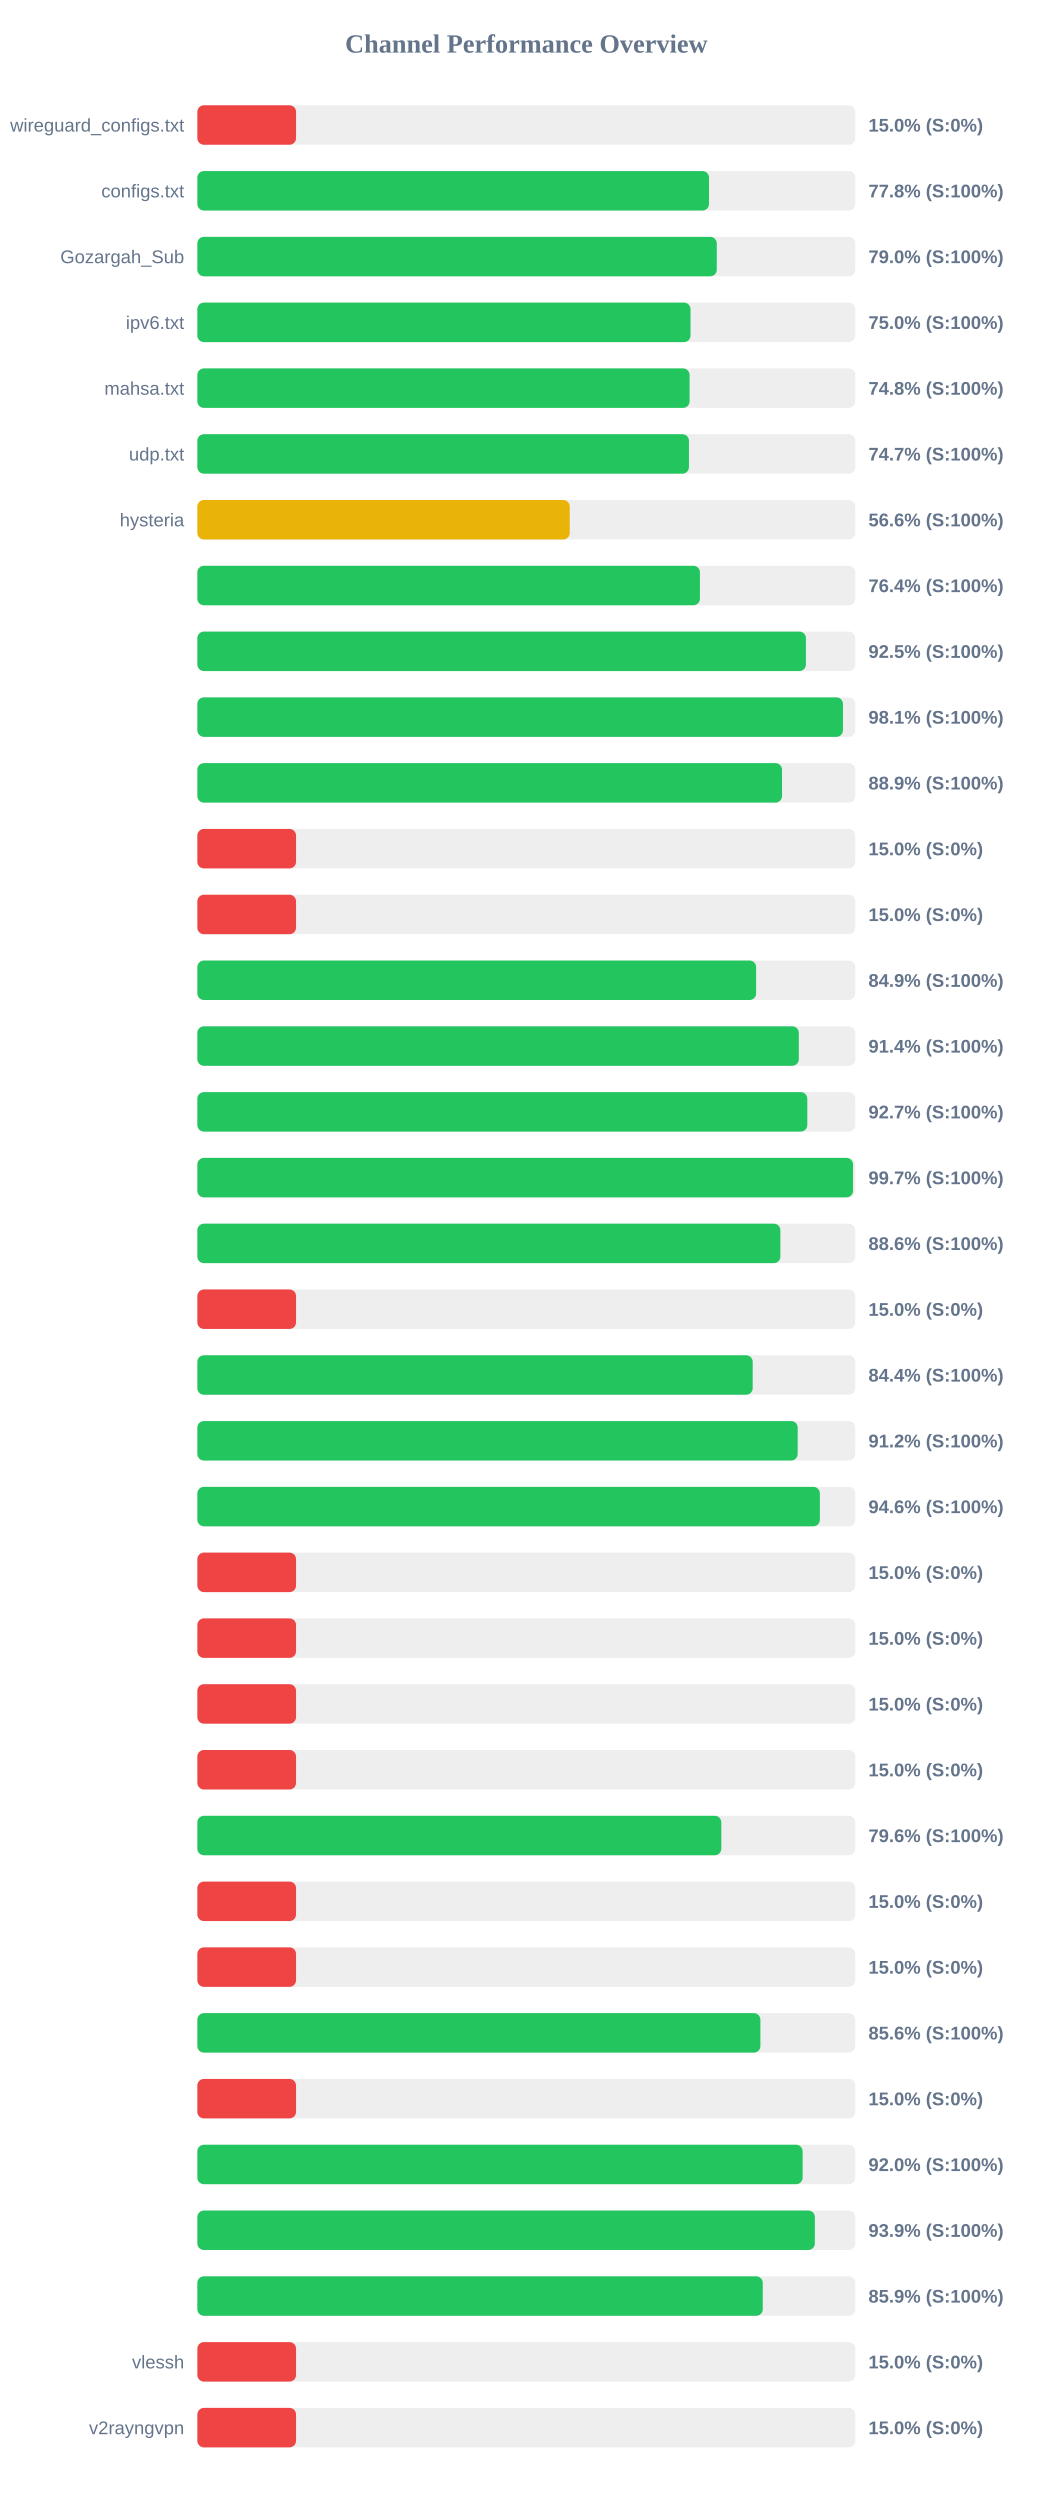
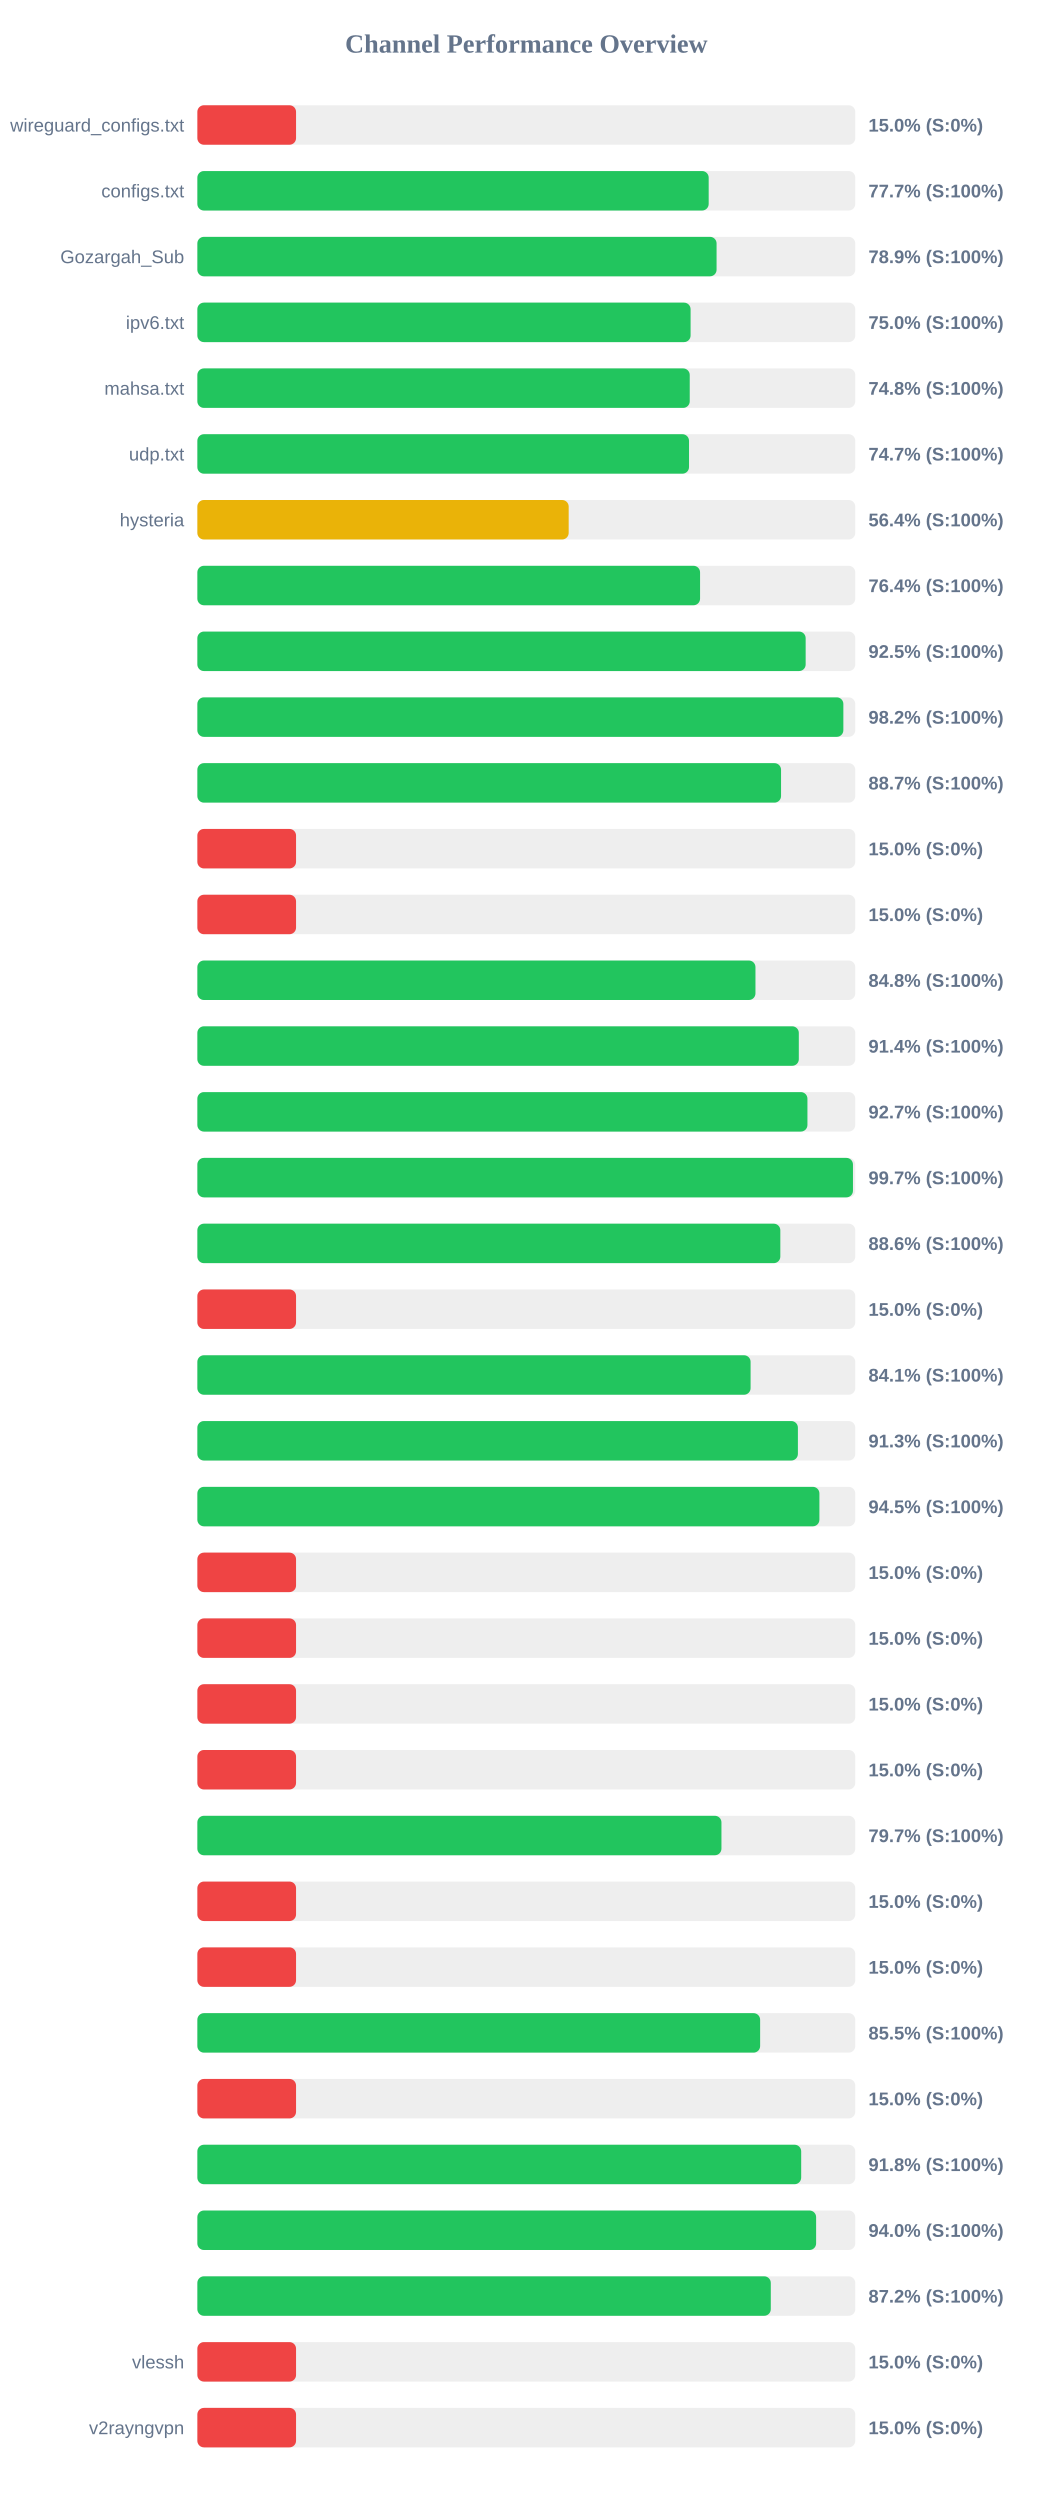
<svg xmlns="http://www.w3.org/2000/svg" width="800" height="1900" version="1.1">
  <style>
        .row { font: 14px Arial; fill: #64748b; }
        .score { font: bold 14px Arial; fill: #64748b; }
    </style>
  <text x="400" y="40" text-anchor="middle" font-size="20px" font-weight="bold" fill="#64748b">Channel Performance Overview</text>
  <rect x="150" y="80" width="500" height="30" fill="#eee" rx="5" />
  <rect x="150" y="80" width="75.0" height="30" fill="#ef4444" rx="5" />
  <text x="140" y="100" text-anchor="end" class="row">wireguard_configs.txt</text>
  <text x="660" y="100" text-anchor="start" class="score">15.0% (S:0%)</text>
  <rect x="150" y="130" width="500" height="30" fill="#eee" rx="5" />
-   <rect x="150" y="130" width="388.85" height="30" fill="#22c55e" rx="5" />
+   <rect x="150" y="130" width="388.6" height="30" fill="#22c55e" rx="5" />
  <text x="140" y="150" text-anchor="end" class="row">configs.txt</text>
-   <text x="660" y="150" text-anchor="start" class="score">77.8% (S:100%)</text>
+   <text x="660" y="150" text-anchor="start" class="score">77.7% (S:100%)</text>
  <rect x="150" y="180" width="500" height="30" fill="#eee" rx="5" />
-   <rect x="150" y="180" width="394.75" height="30" fill="#22c55e" rx="5" />
+   <rect x="150" y="180" width="394.6" height="30" fill="#22c55e" rx="5" />
  <text x="140" y="200" text-anchor="end" class="row">Gozargah_Sub</text>
-   <text x="660" y="200" text-anchor="start" class="score">79.0% (S:100%)</text>
+   <text x="660" y="200" text-anchor="start" class="score">78.9% (S:100%)</text>
  <rect x="150" y="230" width="500" height="30" fill="#eee" rx="5" />
-   <rect x="150" y="230" width="374.8" height="30" fill="#22c55e" rx="5" />
+   <rect x="150" y="230" width="374.85" height="30" fill="#22c55e" rx="5" />
  <text x="140" y="250" text-anchor="end" class="row">ipv6.txt</text>
  <text x="660" y="250" text-anchor="start" class="score">75.0% (S:100%)</text>
  <rect x="150" y="280" width="500" height="30" fill="#eee" rx="5" />
-   <rect x="150" y="280" width="374.1" height="30" fill="#22c55e" rx="5" />
+   <rect x="150" y="280" width="374.2" height="30" fill="#22c55e" rx="5" />
  <text x="140" y="300" text-anchor="end" class="row">mahsa.txt</text>
  <text x="660" y="300" text-anchor="start" class="score">74.8% (S:100%)</text>
  <rect x="150" y="330" width="500" height="30" fill="#eee" rx="5" />
-   <rect x="150" y="330" width="373.6" height="30" fill="#22c55e" rx="5" />
+   <rect x="150" y="330" width="373.65" height="30" fill="#22c55e" rx="5" />
  <text x="140" y="350" text-anchor="end" class="row">udp.txt</text>
  <text x="660" y="350" text-anchor="start" class="score">74.7% (S:100%)</text>
  <rect x="150" y="380" width="500" height="30" fill="#eee" rx="5" />
-   <rect x="150" y="380" width="283.0" height="30" fill="#eab308" rx="5" />
+   <rect x="150" y="380" width="282.2" height="30" fill="#eab308" rx="5" />
  <text x="140" y="400" text-anchor="end" class="row">hysteria</text>
-   <text x="660" y="400" text-anchor="start" class="score">56.6% (S:100%)</text>
+   <text x="660" y="400" text-anchor="start" class="score">56.4% (S:100%)</text>
  <rect x="150" y="430" width="500" height="30" fill="#eee" rx="5" />
-   <rect x="150" y="430" width="381.95" height="30" fill="#22c55e" rx="5" />
+   <rect x="150" y="430" width="382.05" height="30" fill="#22c55e" rx="5" />
  <text x="140" y="450" text-anchor="end" class="row" />
  <text x="660" y="450" text-anchor="start" class="score">76.4% (S:100%)</text>
  <rect x="150" y="480" width="500" height="30" fill="#eee" rx="5" />
-   <rect x="150" y="480" width="462.5" height="30" fill="#22c55e" rx="5" />
+   <rect x="150" y="480" width="462.3" height="30" fill="#22c55e" rx="5" />
  <text x="140" y="500" text-anchor="end" class="row" />
  <text x="660" y="500" text-anchor="start" class="score">92.5% (S:100%)</text>
  <rect x="150" y="530" width="500" height="30" fill="#eee" rx="5" />
-   <rect x="150" y="530" width="490.65" height="30" fill="#22c55e" rx="5" />
+   <rect x="150" y="530" width="490.95" height="30" fill="#22c55e" rx="5" />
  <text x="140" y="550" text-anchor="end" class="row" />
-   <text x="660" y="550" text-anchor="start" class="score">98.1% (S:100%)</text>
+   <text x="660" y="550" text-anchor="start" class="score">98.2% (S:100%)</text>
  <rect x="150" y="580" width="500" height="30" fill="#eee" rx="5" />
-   <rect x="150" y="580" width="444.35" height="30" fill="#22c55e" rx="5" />
+   <rect x="150" y="580" width="443.6" height="30" fill="#22c55e" rx="5" />
  <text x="140" y="600" text-anchor="end" class="row" />
-   <text x="660" y="600" text-anchor="start" class="score">88.9% (S:100%)</text>
+   <text x="660" y="600" text-anchor="start" class="score">88.7% (S:100%)</text>
  <rect x="150" y="630" width="500" height="30" fill="#eee" rx="5" />
  <rect x="150" y="630" width="75.0" height="30" fill="#ef4444" rx="5" />
  <text x="140" y="650" text-anchor="end" class="row" />
  <text x="660" y="650" text-anchor="start" class="score">15.0% (S:0%)</text>
  <rect x="150" y="680" width="500" height="30" fill="#eee" rx="5" />
  <rect x="150" y="680" width="75.0" height="30" fill="#ef4444" rx="5" />
  <text x="140" y="700" text-anchor="end" class="row" />
  <text x="660" y="700" text-anchor="start" class="score">15.0% (S:0%)</text>
  <rect x="150" y="730" width="500" height="30" fill="#eee" rx="5" />
-   <rect x="150" y="730" width="424.65" height="30" fill="#22c55e" rx="5" />
+   <rect x="150" y="730" width="424.15" height="30" fill="#22c55e" rx="5" />
  <text x="140" y="750" text-anchor="end" class="row" />
-   <text x="660" y="750" text-anchor="start" class="score">84.9% (S:100%)</text>
+   <text x="660" y="750" text-anchor="start" class="score">84.8% (S:100%)</text>
  <rect x="150" y="780" width="500" height="30" fill="#eee" rx="5" />
  <rect x="150" y="780" width="457.1" height="30" fill="#22c55e" rx="5" />
  <text x="140" y="800" text-anchor="end" class="row" />
  <text x="660" y="800" text-anchor="start" class="score">91.4% (S:100%)</text>
  <rect x="150" y="830" width="500" height="30" fill="#eee" rx="5" />
-   <rect x="150" y="830" width="463.55" height="30" fill="#22c55e" rx="5" />
+   <rect x="150" y="830" width="463.65" height="30" fill="#22c55e" rx="5" />
  <text x="140" y="850" text-anchor="end" class="row" />
  <text x="660" y="850" text-anchor="start" class="score">92.7% (S:100%)</text>
  <rect x="150" y="880" width="500" height="30" fill="#eee" rx="5" />
-   <rect x="150" y="880" width="498.3" height="30" fill="#22c55e" rx="5" />
+   <rect x="150" y="880" width="498.25" height="30" fill="#22c55e" rx="5" />
  <text x="140" y="900" text-anchor="end" class="row" />
  <text x="660" y="900" text-anchor="start" class="score">99.7% (S:100%)</text>
  <rect x="150" y="930" width="500" height="30" fill="#eee" rx="5" />
-   <rect x="150" y="930" width="443.1" height="30" fill="#22c55e" rx="5" />
+   <rect x="150" y="930" width="443.05" height="30" fill="#22c55e" rx="5" />
  <text x="140" y="950" text-anchor="end" class="row" />
  <text x="660" y="950" text-anchor="start" class="score">88.6% (S:100%)</text>
  <rect x="150" y="980" width="500" height="30" fill="#eee" rx="5" />
  <rect x="150" y="980" width="75.0" height="30" fill="#ef4444" rx="5" />
  <text x="140" y="1000" text-anchor="end" class="row" />
  <text x="660" y="1000" text-anchor="start" class="score">15.0% (S:0%)</text>
  <rect x="150" y="1030" width="500" height="30" fill="#eee" rx="5" />
-   <rect x="150" y="1030" width="422.05" height="30" fill="#22c55e" rx="5" />
+   <rect x="150" y="1030" width="420.45" height="30" fill="#22c55e" rx="5" />
  <text x="140" y="1050" text-anchor="end" class="row" />
-   <text x="660" y="1050" text-anchor="start" class="score">84.4% (S:100%)</text>
+   <text x="660" y="1050" text-anchor="start" class="score">84.1% (S:100%)</text>
  <rect x="150" y="1080" width="500" height="30" fill="#eee" rx="5" />
-   <rect x="150" y="1080" width="456.25" height="30" fill="#22c55e" rx="5" />
+   <rect x="150" y="1080" width="456.4" height="30" fill="#22c55e" rx="5" />
  <text x="140" y="1100" text-anchor="end" class="row" />
-   <text x="660" y="1100" text-anchor="start" class="score">91.2% (S:100%)</text>
+   <text x="660" y="1100" text-anchor="start" class="score">91.3% (S:100%)</text>
  <rect x="150" y="1130" width="500" height="30" fill="#eee" rx="5" />
-   <rect x="150" y="1130" width="473.1" height="30" fill="#22c55e" rx="5" />
+   <rect x="150" y="1130" width="472.75" height="30" fill="#22c55e" rx="5" />
  <text x="140" y="1150" text-anchor="end" class="row" />
-   <text x="660" y="1150" text-anchor="start" class="score">94.6% (S:100%)</text>
+   <text x="660" y="1150" text-anchor="start" class="score">94.5% (S:100%)</text>
  <rect x="150" y="1180" width="500" height="30" fill="#eee" rx="5" />
  <rect x="150" y="1180" width="75.0" height="30" fill="#ef4444" rx="5" />
  <text x="140" y="1200" text-anchor="end" class="row" />
  <text x="660" y="1200" text-anchor="start" class="score">15.0% (S:0%)</text>
  <rect x="150" y="1230" width="500" height="30" fill="#eee" rx="5" />
  <rect x="150" y="1230" width="75.0" height="30" fill="#ef4444" rx="5" />
  <text x="140" y="1250" text-anchor="end" class="row" />
  <text x="660" y="1250" text-anchor="start" class="score">15.0% (S:0%)</text>
  <rect x="150" y="1280" width="500" height="30" fill="#eee" rx="5" />
  <rect x="150" y="1280" width="75.0" height="30" fill="#ef4444" rx="5" />
  <text x="140" y="1300" text-anchor="end" class="row" />
  <text x="660" y="1300" text-anchor="start" class="score">15.0% (S:0%)</text>
  <rect x="150" y="1330" width="500" height="30" fill="#eee" rx="5" />
  <rect x="150" y="1330" width="75.0" height="30" fill="#ef4444" rx="5" />
  <text x="140" y="1350" text-anchor="end" class="row" />
  <text x="660" y="1350" text-anchor="start" class="score">15.0% (S:0%)</text>
  <rect x="150" y="1380" width="500" height="30" fill="#eee" rx="5" />
-   <rect x="150" y="1380" width="398.2" height="30" fill="#22c55e" rx="5" />
+   <rect x="150" y="1380" width="398.3" height="30" fill="#22c55e" rx="5" />
  <text x="140" y="1400" text-anchor="end" class="row" />
-   <text x="660" y="1400" text-anchor="start" class="score">79.6% (S:100%)</text>
+   <text x="660" y="1400" text-anchor="start" class="score">79.7% (S:100%)</text>
  <rect x="150" y="1430" width="500" height="30" fill="#eee" rx="5" />
  <rect x="150" y="1430" width="75.0" height="30" fill="#ef4444" rx="5" />
  <text x="140" y="1450" text-anchor="end" class="row" />
  <text x="660" y="1450" text-anchor="start" class="score">15.0% (S:0%)</text>
  <rect x="150" y="1480" width="500" height="30" fill="#eee" rx="5" />
  <rect x="150" y="1480" width="75.0" height="30" fill="#ef4444" rx="5" />
  <text x="140" y="1500" text-anchor="end" class="row" />
  <text x="660" y="1500" text-anchor="start" class="score">15.0% (S:0%)</text>
  <rect x="150" y="1530" width="500" height="30" fill="#eee" rx="5" />
-   <rect x="150" y="1530" width="427.9" height="30" fill="#22c55e" rx="5" />
+   <rect x="150" y="1530" width="427.7" height="30" fill="#22c55e" rx="5" />
  <text x="140" y="1550" text-anchor="end" class="row" />
-   <text x="660" y="1550" text-anchor="start" class="score">85.6% (S:100%)</text>
+   <text x="660" y="1550" text-anchor="start" class="score">85.5% (S:100%)</text>
  <rect x="150" y="1580" width="500" height="30" fill="#eee" rx="5" />
  <rect x="150" y="1580" width="75.0" height="30" fill="#ef4444" rx="5" />
  <text x="140" y="1600" text-anchor="end" class="row" />
  <text x="660" y="1600" text-anchor="start" class="score">15.0% (S:0%)</text>
  <rect x="150" y="1630" width="500" height="30" fill="#eee" rx="5" />
-   <rect x="150" y="1630" width="460.0" height="30" fill="#22c55e" rx="5" />
+   <rect x="150" y="1630" width="458.9" height="30" fill="#22c55e" rx="5" />
  <text x="140" y="1650" text-anchor="end" class="row" />
-   <text x="660" y="1650" text-anchor="start" class="score">92.0% (S:100%)</text>
+   <text x="660" y="1650" text-anchor="start" class="score">91.8% (S:100%)</text>
  <rect x="150" y="1680" width="500" height="30" fill="#eee" rx="5" />
-   <rect x="150" y="1680" width="469.3" height="30" fill="#22c55e" rx="5" />
+   <rect x="150" y="1680" width="470.25" height="30" fill="#22c55e" rx="5" />
  <text x="140" y="1700" text-anchor="end" class="row" />
-   <text x="660" y="1700" text-anchor="start" class="score">93.9% (S:100%)</text>
+   <text x="660" y="1700" text-anchor="start" class="score">94.0% (S:100%)</text>
  <rect x="150" y="1730" width="500" height="30" fill="#eee" rx="5" />
-   <rect x="150" y="1730" width="429.7" height="30" fill="#22c55e" rx="5" />
+   <rect x="150" y="1730" width="435.8" height="30" fill="#22c55e" rx="5" />
  <text x="140" y="1750" text-anchor="end" class="row" />
-   <text x="660" y="1750" text-anchor="start" class="score">85.9% (S:100%)</text>
+   <text x="660" y="1750" text-anchor="start" class="score">87.2% (S:100%)</text>
  <rect x="150" y="1780" width="500" height="30" fill="#eee" rx="5" />
  <rect x="150" y="1780" width="75.0" height="30" fill="#ef4444" rx="5" />
  <text x="140" y="1800" text-anchor="end" class="row">vlessh</text>
  <text x="660" y="1800" text-anchor="start" class="score">15.0% (S:0%)</text>
  <rect x="150" y="1830" width="500" height="30" fill="#eee" rx="5" />
  <rect x="150" y="1830" width="75.0" height="30" fill="#ef4444" rx="5" />
  <text x="140" y="1850" text-anchor="end" class="row">v2rayngvpn</text>
  <text x="660" y="1850" text-anchor="start" class="score">15.0% (S:0%)</text>
</svg>
